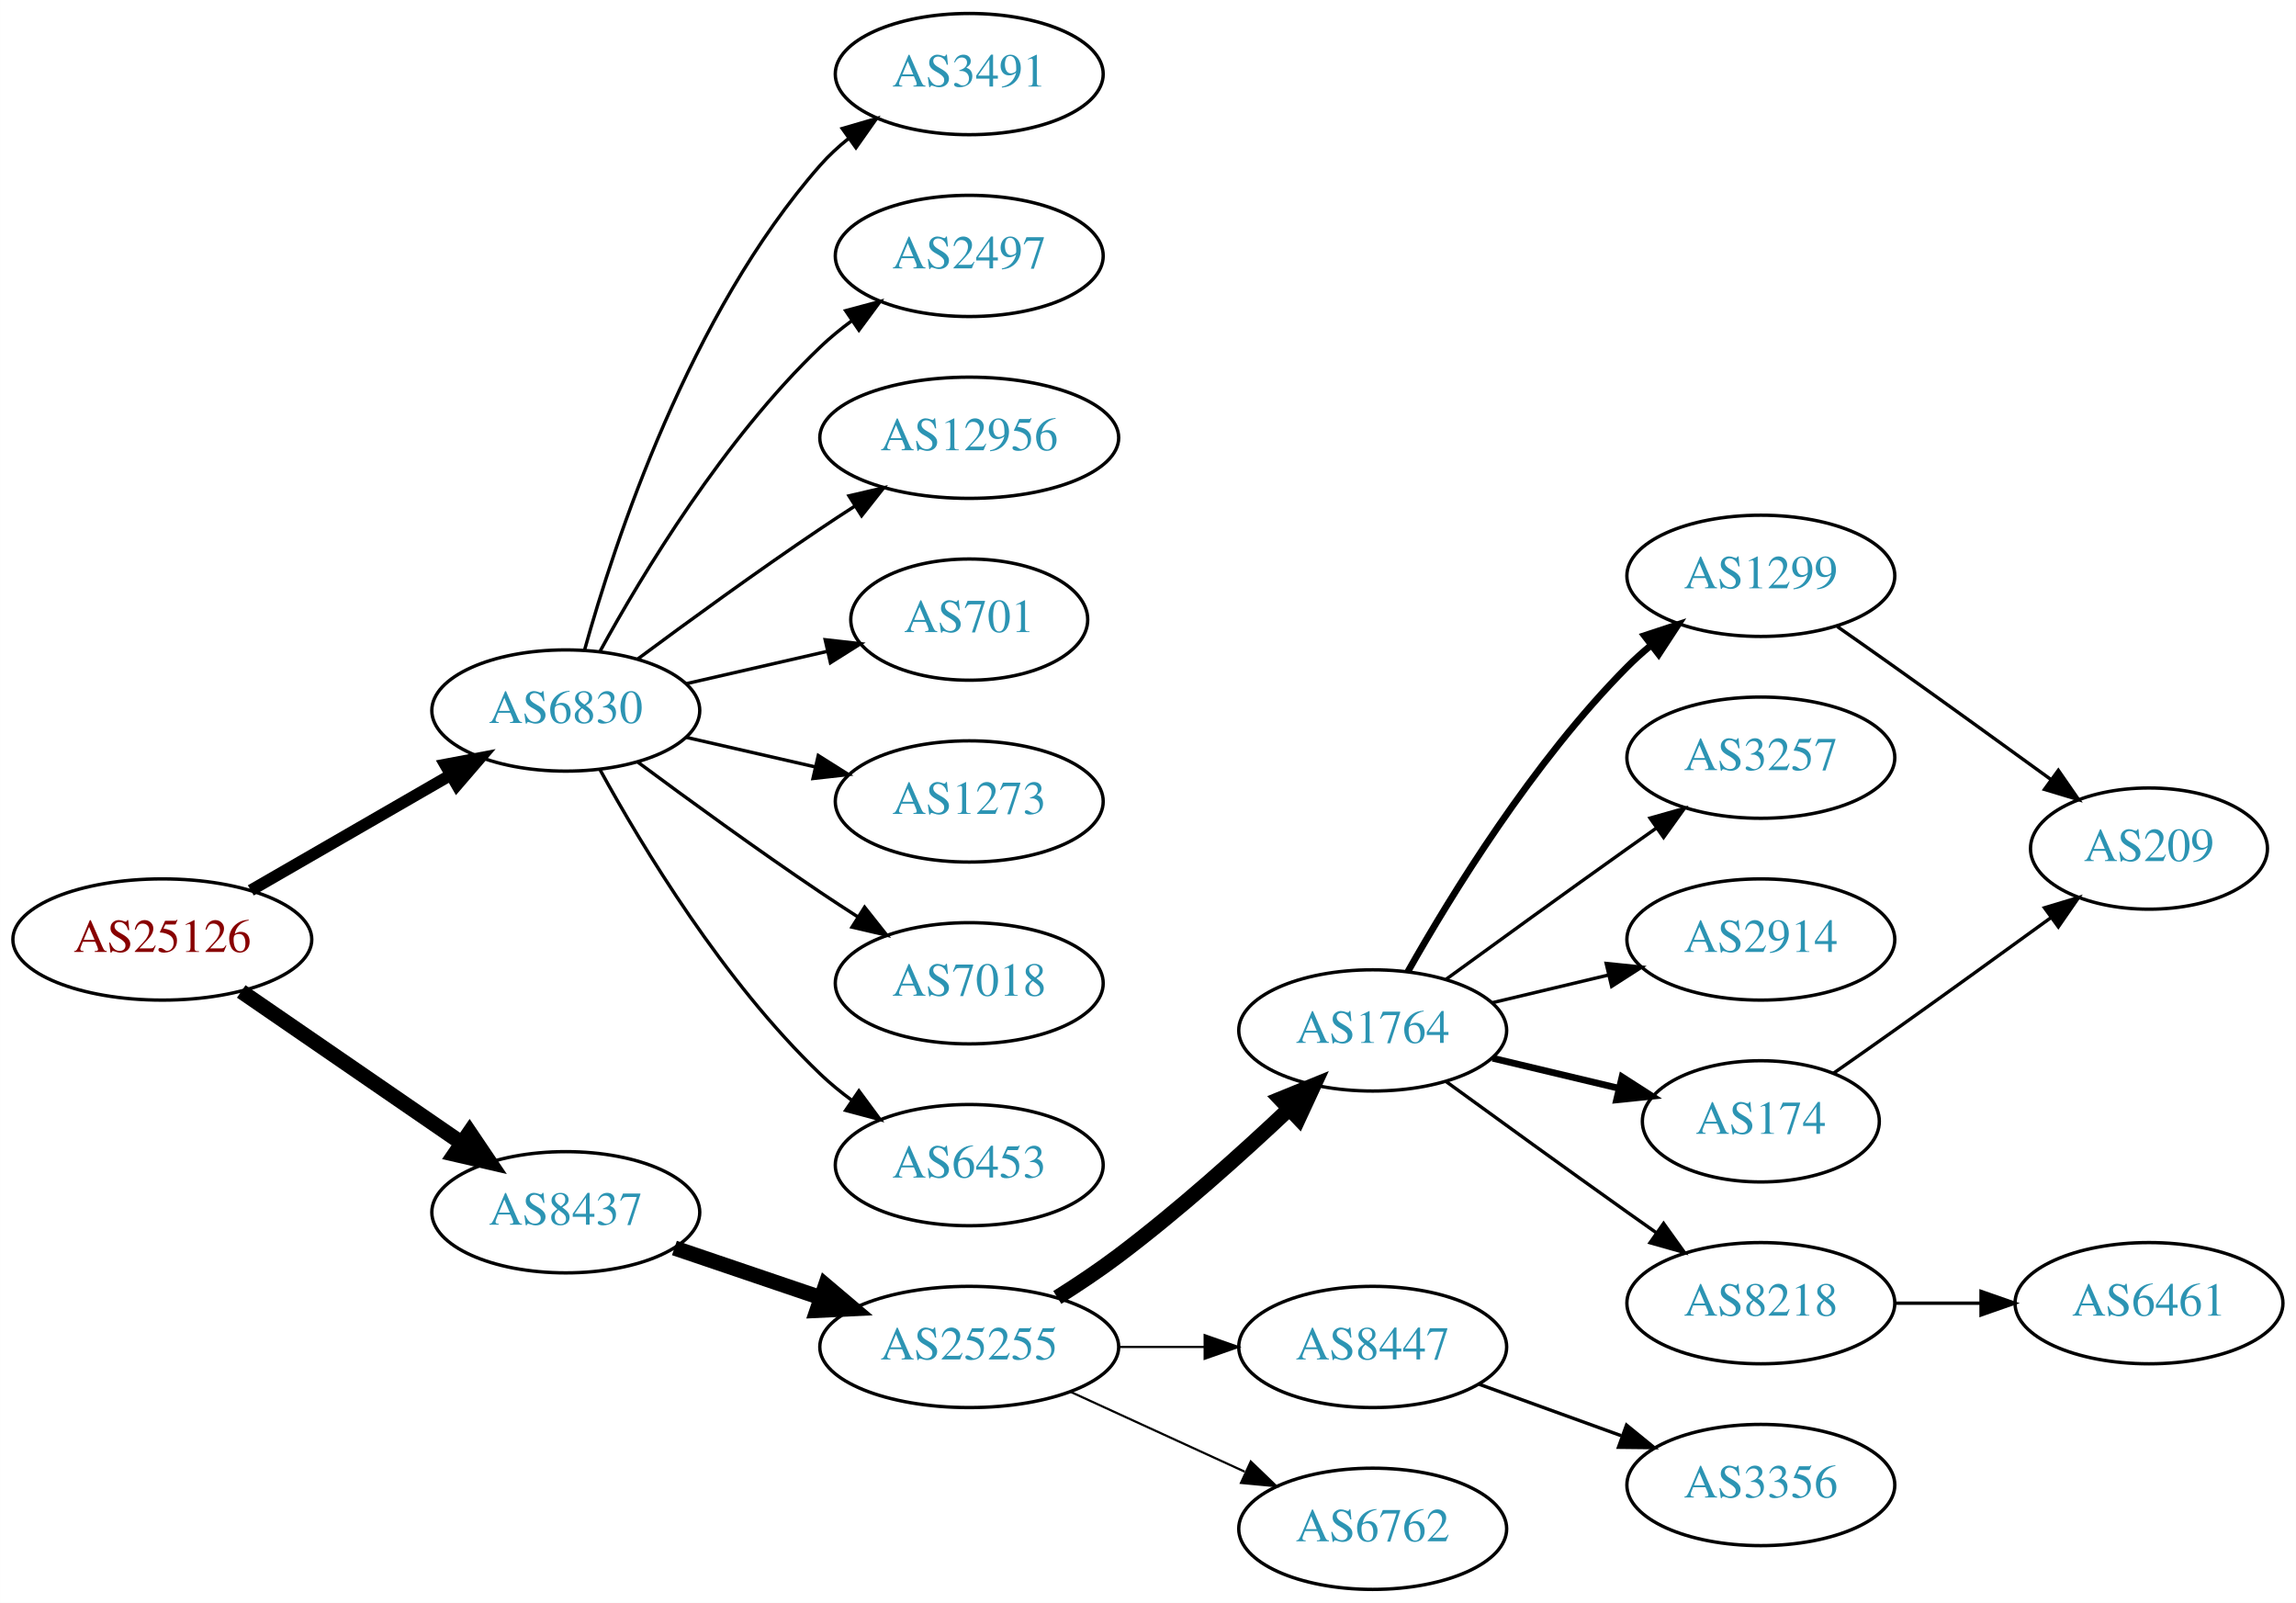
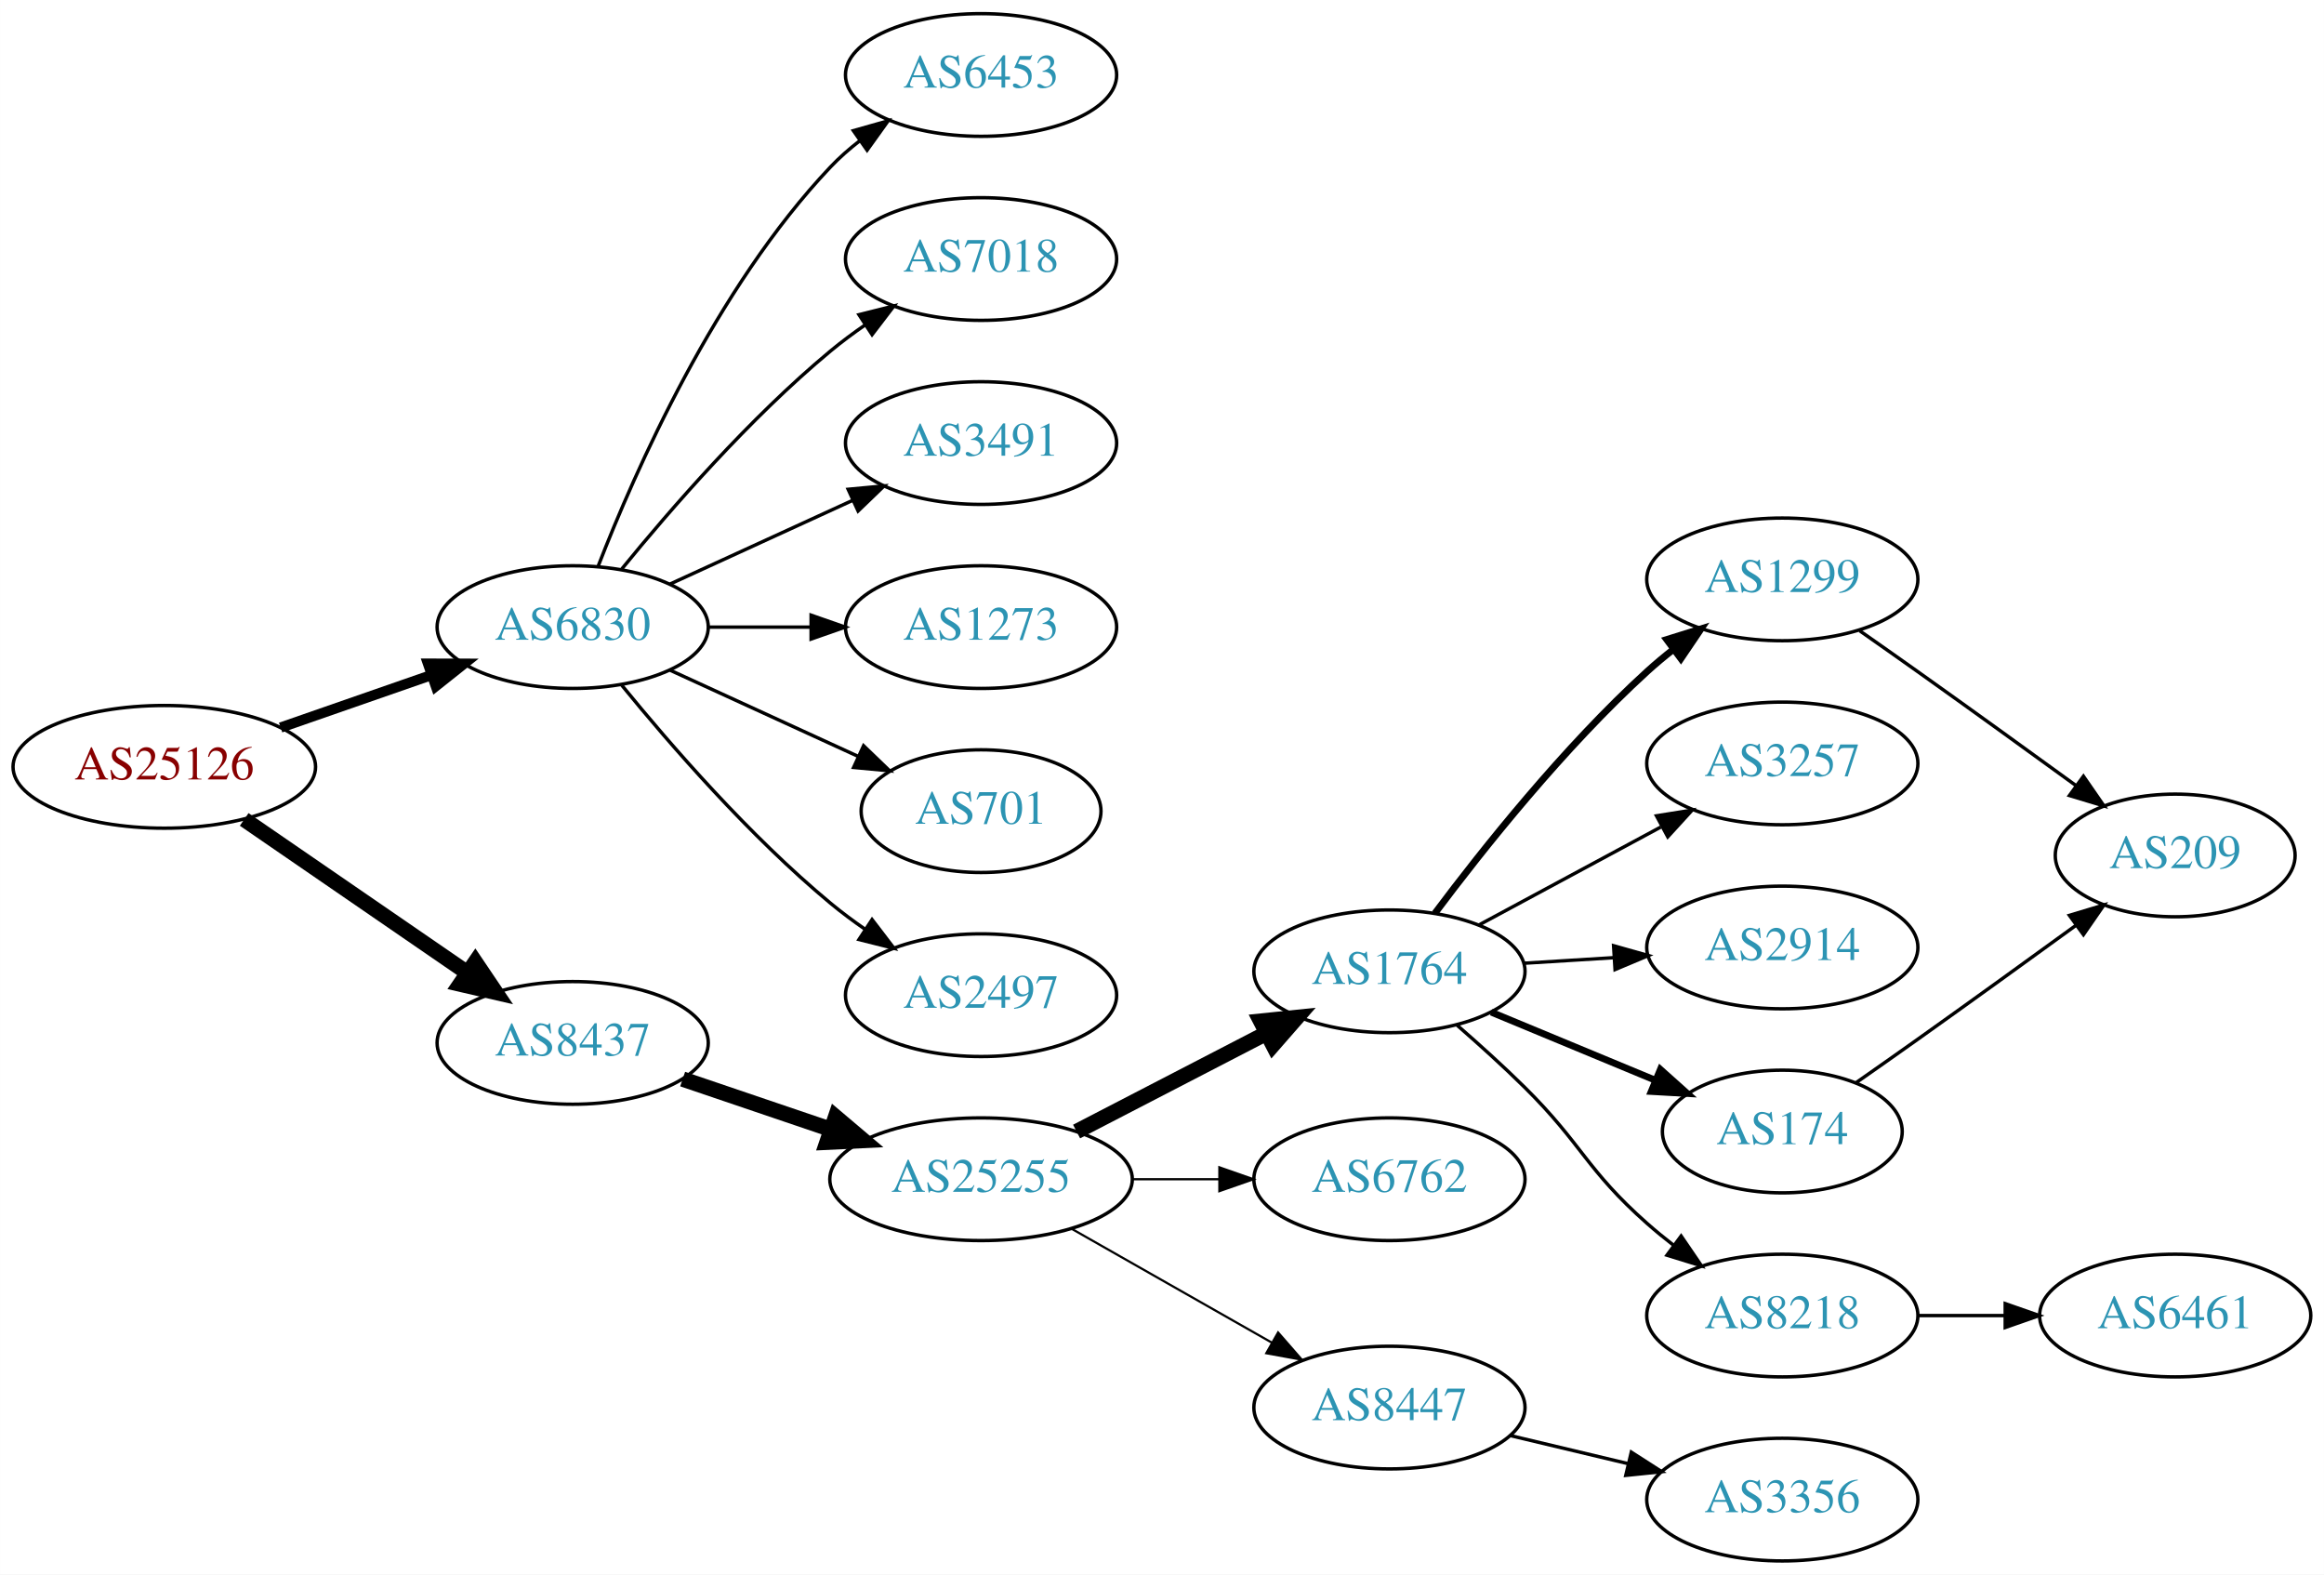
- <svg xmlns="http://www.w3.org/2000/svg" xmlns:xlink="http://www.w3.org/1999/xlink" width="682pt" height="476pt" viewBox="0.00 0.00 681.96 476.00">
-   <g id="graph0" class="graph" transform="scale(1 1) rotate(0) translate(4 472)">
-     <polygon fill="white" stroke="none" points="-4,4 -4,-472 677.956,-472 677.956,4 -4,4" />
+ <svg xmlns="http://www.w3.org/2000/svg" xmlns:xlink="http://www.w3.org/1999/xlink" width="682pt" height="462pt" viewBox="0.00 0.00 681.96 462.00">
+   <g id="graph0" class="graph" transform="scale(1 1) rotate(0) translate(4 458)">
+     <polygon fill="white" stroke="none" points="-4,4 -4,-458 677.956,-458 677.956,4 -4,4" />
    <g id="node1" class="node">
      <g id="a_node1">
        <a xlink:href="/asn/25126" xlink:title="AS25126 ~ TIWAG-Tiroler Wasserkraft AG [AT]">
-           <ellipse fill="#ffffff" stroke="black" cx="44.196" cy="-193" rx="44.393" ry="18" />
-           <text text-anchor="middle" x="44.196" y="-189.3" font-family="Times,serif" font-size="14.00" fill="#880000">AS25126</text>
+           <ellipse fill="#ffffff" stroke="black" cx="44.196" cy="-233" rx="44.393" ry="18" />
+           <text text-anchor="middle" x="44.196" y="-229.3" font-family="Times,serif" font-size="14.00" fill="#880000">AS25126</text>
        </a>
      </g>
    </g>
    <g id="node2" class="node">
      <g id="a_node2">
        <a xlink:href="/asn/6830" xlink:title="AS6830 ~ LGI-UPC [AT]">
-           <ellipse fill="#ffffff" stroke="black" cx="164.039" cy="-261" rx="39.794" ry="18" />
-           <text text-anchor="middle" x="164.039" y="-257.3" font-family="Times,serif" font-size="14.00" fill="#2c94b3">AS6830</text>
+           <ellipse fill="#ffffff" stroke="black" cx="164.039" cy="-274" rx="39.794" ry="18" />
+           <text text-anchor="middle" x="164.039" y="-270.3" font-family="Times,serif" font-size="14.00" fill="#2c94b3">AS6830</text>
        </a>
      </g>
    </g>
    <g id="edge1" class="edge">
-       <path fill="none" stroke="black" stroke-width="3.5" d="M70.476,-207.588C87.796,-217.582 110.947,-230.941 129.763,-241.799" />
-       <polygon fill="black" stroke="black" stroke-width="3.5" points="128.196,-244.935 138.607,-246.902 131.695,-238.872 128.196,-244.935" />
+       <path fill="none" stroke="black" stroke-width="3" d="M78.335,-244.53C92.053,-249.302 108.092,-254.883 122.502,-259.896" />
+       <polygon fill="black" stroke="black" stroke-width="3" points="121.573,-263.279 132.168,-263.26 123.874,-256.668 121.573,-263.279" />
    </g>
    <g id="node3" class="node">
      <g id="a_node3">
        <a xlink:href="/asn/8437" xlink:title="AS8437 ~ Hutchison Drei Austria GmbH [AT]">
-           <ellipse fill="#ffffff" stroke="black" cx="164.039" cy="-112" rx="39.794" ry="18" />
-           <text text-anchor="middle" x="164.039" y="-108.3" font-family="Times,serif" font-size="14.00" fill="#2c94b3">AS8437</text>
+           <ellipse fill="#ffffff" stroke="black" cx="164.039" cy="-152" rx="39.794" ry="18" />
+           <text text-anchor="middle" x="164.039" y="-148.3" font-family="Times,serif" font-size="14.00" fill="#2c94b3">AS8437</text>
        </a>
      </g>
    </g>
    <g id="edge2" class="edge">
-       <path fill="none" stroke="black" stroke-width="4.5" d="M67.639,-177.574C86.22,-164.802 112.781,-146.545 133.161,-132.537" />
-       <polygon fill="black" stroke="black" stroke-width="4.5" points="135.464,-135.731 141.475,-126.822 131.003,-129.242 135.464,-135.731" />
+       <path fill="none" stroke="black" stroke-width="4.5" d="M67.639,-217.574C86.22,-204.802 112.781,-186.545 133.161,-172.537" />
+       <polygon fill="black" stroke="black" stroke-width="4.5" points="135.464,-175.731 141.475,-166.822 131.003,-169.242 135.464,-175.731" />
    </g>
    <g id="node4" class="node">
      <g id="a_node4">
-         <a xlink:href="/asn/3491" xlink:title="AS3491 ~ PCCW Global, Inc. [US]">
-           <ellipse fill="#ffffff" stroke="black" cx="283.881" cy="-450" rx="39.794" ry="18" />
-           <text text-anchor="middle" x="283.881" y="-446.3" font-family="Times,serif" font-size="14.00" fill="#2c94b3">AS3491</text>
+         <a xlink:href="/asn/6453" xlink:title="AS6453 ~ TATA COMMUNICATIONS (AMERICA) INC [US]">
+           <ellipse fill="#ffffff" stroke="black" cx="283.881" cy="-436" rx="39.794" ry="18" />
+           <text text-anchor="middle" x="283.881" y="-432.3" font-family="Times,serif" font-size="14.00" fill="#2c94b3">AS6453</text>
        </a>
      </g>
    </g>
    <g id="edge3" class="edge">
-       <path fill="none" stroke="black" d="M169.612,-278.946C178.517,-310.995 200.801,-378.842 239.685,-423 242.169,-425.821 245.019,-428.449 248.044,-430.871" />
-       <polygon fill="black" stroke="black" points="246.162,-433.828 256.334,-436.791 250.23,-428.131 246.162,-433.828" />
+       <path fill="none" stroke="black" d="M171.562,-291.994C182.312,-319.728 205.969,-373.429 239.685,-409 242.271,-411.728 245.188,-414.294 248.257,-416.677" />
+       <polygon fill="black" stroke="black" points="246.411,-419.658 256.605,-422.543 250.435,-413.93 246.411,-419.658" />
    </g>
    <g id="node5" class="node">
      <g id="a_node5">
-         <a xlink:href="/asn/2497" xlink:title="AS2497 ~ Internet Initiative Japan Inc. [JP]">
-           <ellipse fill="#ffffff" stroke="black" cx="283.881" cy="-396" rx="39.794" ry="18" />
-           <text text-anchor="middle" x="283.881" y="-392.3" font-family="Times,serif" font-size="14.00" fill="#2c94b3">AS2497</text>
+         <a xlink:href="/asn/7018" xlink:title="AS7018 ~ AT&amp;T Services, Inc. [US]">
+           <ellipse fill="#ffffff" stroke="black" cx="283.881" cy="-382" rx="39.794" ry="18" />
+           <text text-anchor="middle" x="283.881" y="-378.3" font-family="Times,serif" font-size="14.00" fill="#2c94b3">AS7018</text>
        </a>
      </g>
    </g>
    <g id="edge4" class="edge">
-       <path fill="none" stroke="black" d="M174.28,-278.713C186.825,-301.561 211.002,-341.611 239.685,-369 242.553,-371.739 245.742,-374.347 249.051,-376.785" />
-       <polygon fill="black" stroke="black" points="247.175,-379.742 257.411,-382.477 251.114,-373.956 247.175,-379.742" />
+       <path fill="none" stroke="black" d="M178.458,-291.065C192.572,-308.375 215.987,-335.345 239.685,-355 242.901,-357.668 246.402,-360.27 249.972,-362.741" />
+       <polygon fill="black" stroke="black" points="248.05,-365.666 258.329,-368.236 251.896,-359.817 248.05,-365.666" />
    </g>
    <g id="node6" class="node">
      <g id="a_node6">
-         <a xlink:href="/asn/12956" xlink:title="AS12956 ~ TELXIUS [ES]">
-           <ellipse fill="#ffffff" stroke="black" cx="283.881" cy="-342" rx="44.393" ry="18" />
-           <text text-anchor="middle" x="283.881" y="-338.3" font-family="Times,serif" font-size="14.00" fill="#2c94b3">AS12956</text>
+         <a xlink:href="/asn/3491" xlink:title="AS3491 ~ PCCW Global, Inc. [US]">
+           <ellipse fill="#ffffff" stroke="black" cx="283.881" cy="-328" rx="39.794" ry="18" />
+           <text text-anchor="middle" x="283.881" y="-324.3" font-family="Times,serif" font-size="14.00" fill="#2c94b3">AS3491</text>
        </a>
      </g>
    </g>
    <g id="edge5" class="edge">
-       <path fill="none" stroke="black" d="M185.369,-276.277C200.231,-287.304 220.976,-302.407 239.685,-315 242.975,-317.215 246.438,-319.482 249.912,-321.715" />
-       <polygon fill="black" stroke="black" points="248.16,-324.748 258.479,-327.148 251.909,-318.837 248.16,-324.748" />
+       <path fill="none" stroke="black" d="M192.667,-286.661C208.624,-293.973 228.895,-303.261 246.178,-311.181" />
+       <polygon fill="black" stroke="black" points="244.876,-314.435 255.425,-315.419 247.793,-308.071 244.876,-314.435" />
    </g>
    <g id="node7" class="node">
      <g id="a_node7">
-         <a xlink:href="/asn/701" xlink:title="AS701 ~ UUNET [US]">
-           <ellipse fill="#ffffff" stroke="black" cx="283.881" cy="-288" rx="35.194" ry="18" />
-           <text text-anchor="middle" x="283.881" y="-284.3" font-family="Times,serif" font-size="14.00" fill="#2c94b3">AS701</text>
+         <a xlink:href="/asn/1273" xlink:title="AS1273 ~ Vodafone Group PLC [EU]">
+           <ellipse fill="#ffffff" stroke="black" cx="283.881" cy="-274" rx="39.794" ry="18" />
+           <text text-anchor="middle" x="283.881" y="-270.3" font-family="Times,serif" font-size="14.00" fill="#2c94b3">AS1273</text>
        </a>
      </g>
    </g>
    <g id="edge6" class="edge">
-       <path fill="none" stroke="black" d="M199.758,-268.955C212.85,-271.955 227.873,-275.396 241.513,-278.522" />
-       <polygon fill="black" stroke="black" points="241.091,-282.016 251.621,-280.838 242.655,-275.193 241.091,-282.016" />
+       <path fill="none" stroke="black" d="M203.951,-274C213.505,-274 223.854,-274 233.817,-274" />
+       <polygon fill="black" stroke="black" points="234.009,-277.5 244.009,-274 234.009,-270.5 234.009,-277.5" />
    </g>
    <g id="node8" class="node">
      <g id="a_node8">
-         <a xlink:href="/asn/1273" xlink:title="AS1273 ~ Vodafone Group PLC [EU]">
-           <ellipse fill="#ffffff" stroke="black" cx="283.881" cy="-234" rx="39.794" ry="18" />
-           <text text-anchor="middle" x="283.881" y="-230.3" font-family="Times,serif" font-size="14.00" fill="#2c94b3">AS1273</text>
+         <a xlink:href="/asn/701" xlink:title="AS701 ~ UUNET [US]">
+           <ellipse fill="#ffffff" stroke="black" cx="283.881" cy="-220" rx="35.194" ry="18" />
+           <text text-anchor="middle" x="283.881" y="-216.3" font-family="Times,serif" font-size="14.00" fill="#2c94b3">AS701</text>
        </a>
      </g>
    </g>
    <g id="edge7" class="edge">
-       <path fill="none" stroke="black" d="M199.758,-253.045C211.758,-250.296 225.379,-247.175 238.071,-244.267" />
-       <polygon fill="black" stroke="black" points="239.037,-247.636 248.003,-241.991 237.474,-240.813 239.037,-247.636" />
+       <path fill="none" stroke="black" d="M192.667,-261.339C209.084,-253.817 230.065,-244.202 247.662,-236.139" />
+       <polygon fill="black" stroke="black" points="249.407,-239.189 257.04,-231.842 246.49,-232.826 249.407,-239.189" />
    </g>
    <g id="node9" class="node">
      <g id="a_node9">
-         <a xlink:href="/asn/7018" xlink:title="AS7018 ~ AT&amp;T Services, Inc. [US]">
-           <ellipse fill="#ffffff" stroke="black" cx="283.881" cy="-180" rx="39.794" ry="18" />
-           <text text-anchor="middle" x="283.881" y="-176.3" font-family="Times,serif" font-size="14.00" fill="#2c94b3">AS7018</text>
+         <a xlink:href="/asn/2497" xlink:title="AS2497 ~ Internet Initiative Japan Inc. [JP]">
+           <ellipse fill="#ffffff" stroke="black" cx="283.881" cy="-166" rx="39.794" ry="18" />
+           <text text-anchor="middle" x="283.881" y="-162.3" font-family="Times,serif" font-size="14.00" fill="#2c94b3">AS2497</text>
        </a>
      </g>
    </g>
    <g id="edge8" class="edge">
-       <path fill="none" stroke="black" d="M185.369,-245.723C200.231,-234.696 220.976,-219.593 239.685,-207 243.234,-204.611 246.984,-202.161 250.733,-199.758" />
-       <polygon fill="black" stroke="black" points="252.801,-202.591 259.381,-194.288 249.059,-196.675 252.801,-202.591" />
+       <path fill="none" stroke="black" d="M178.458,-256.935C192.572,-239.625 215.987,-212.655 239.685,-193 242.901,-190.332 246.402,-187.73 249.972,-185.259" />
+       <polygon fill="black" stroke="black" points="251.896,-188.183 258.329,-179.764 248.05,-182.334 251.896,-188.183" />
    </g>
    <g id="node10" class="node">
      <g id="a_node10">
-         <a xlink:href="/asn/6453" xlink:title="AS6453 ~ TATA COMMUNICATIONS (AMERICA) INC [US]">
-           <ellipse fill="#ffffff" stroke="black" cx="283.881" cy="-126" rx="39.794" ry="18" />
-           <text text-anchor="middle" x="283.881" y="-122.3" font-family="Times,serif" font-size="14.00" fill="#2c94b3">AS6453</text>
+         <a xlink:href="/asn/25255" xlink:title="AS25255 ~ ==&gt; TELE2 AUSTRIA &lt;== [AT]">
+           <ellipse fill="#ffffff" stroke="black" cx="283.881" cy="-112" rx="44.393" ry="18" />
+           <text text-anchor="middle" x="283.881" y="-108.3" font-family="Times,serif" font-size="14.00" fill="#2c94b3">AS25255</text>
        </a>
      </g>
    </g>
    <g id="edge9" class="edge">
-       <path fill="none" stroke="black" d="M174.28,-243.287C186.825,-220.439 211.002,-180.389 239.685,-153 242.553,-150.261 245.742,-147.653 249.051,-145.215" />
-       <polygon fill="black" stroke="black" points="251.114,-148.044 257.411,-139.523 247.175,-142.258 251.114,-148.044" />
+       <path fill="none" stroke="black" stroke-width="4.5" d="M196.309,-141.386C209.605,-136.872 225.331,-131.535 239.707,-126.655" />
+       <polygon fill="black" stroke="black" stroke-width="4.5" points="241.194,-130.308 249.398,-123.365 238.663,-122.851 241.194,-130.308" />
    </g>
    <g id="node11" class="node">
      <g id="a_node11">
-         <a xlink:href="/asn/25255" xlink:title="AS25255 ~ ==&gt; TELE2 AUSTRIA &lt;== [AT]">
-           <ellipse fill="#ffffff" stroke="black" cx="283.881" cy="-72" rx="44.393" ry="18" />
-           <text text-anchor="middle" x="283.881" y="-68.3" font-family="Times,serif" font-size="14.00" fill="#2c94b3">AS25255</text>
+         <a xlink:href="/asn/1764" xlink:title="AS1764 ~ NEXTLAYER-AS [AT]">
+           <ellipse fill="#ffffff" stroke="black" cx="403.724" cy="-173" rx="39.794" ry="18" />
+           <text text-anchor="middle" x="403.724" y="-169.3" font-family="Times,serif" font-size="14.00" fill="#2c94b3">AS1764</text>
        </a>
      </g>
    </g>
    <g id="edge10" class="edge">
-       <path fill="none" stroke="black" stroke-width="4.5" d="M196.309,-101.386C209.605,-96.873 225.331,-91.535 239.707,-86.655" />
-       <polygon fill="black" stroke="black" stroke-width="4.5" points="241.194,-90.308 249.398,-83.365 238.663,-82.851 241.194,-90.308" />
+       <path fill="none" stroke="black" stroke-width="4.5" d="M311.917,-125.995C328.466,-134.561 349.818,-145.614 367.659,-154.849" />
+       <polygon fill="black" stroke="black" stroke-width="4.5" points="365.934,-158.39 376.624,-159.49 369.554,-151.396 365.934,-158.39" />
    </g>
    <g id="node12" class="node">
      <g id="a_node12">
-         <a xlink:href="/asn/1764" xlink:title="AS1764 ~ NEXTLAYER-AS [AT]">
-           <ellipse fill="#ffffff" stroke="black" cx="403.724" cy="-166" rx="39.794" ry="18" />
-           <text text-anchor="middle" x="403.724" y="-162.3" font-family="Times,serif" font-size="14.00" fill="#2c94b3">AS1764</text>
+         <a xlink:href="/asn/6762" xlink:title="AS6762 ~ TELECOM ITALIA SPARKLE S.p.A. [IT]">
+           <ellipse fill="#ffffff" stroke="black" cx="403.724" cy="-112" rx="39.794" ry="18" />
+           <text text-anchor="middle" x="403.724" y="-108.3" font-family="Times,serif" font-size="14.00" fill="#2c94b3">AS6762</text>
        </a>
      </g>
    </g>
    <g id="edge11" class="edge">
-       <path fill="none" stroke="black" stroke-width="4.5" d="M310.042,-86.706C316.085,-90.514 322.424,-94.746 328.077,-99 345.923,-112.428 364.623,-129.217 378.842,-142.63" />
-       <polygon fill="black" stroke="black" stroke-width="4.5" points="376.293,-145.639 386.247,-149.691 381.727,-139.94 376.293,-145.639" />
+       <path fill="none" stroke="black" stroke-width="0.643" d="M328.092,-112C336.405,-112 345.168,-112 353.65,-112" />
+       <polygon fill="black" stroke="black" stroke-width="0.643" points="353.809,-115.5 363.809,-112 353.809,-108.5 353.809,-115.5" />
    </g>
    <g id="node13" class="node">
      <g id="a_node13">
        <a xlink:href="/asn/8447" xlink:title="AS8447 ~ A1 Telekom Austria AG [AT]">
-           <ellipse fill="#ffffff" stroke="black" cx="403.724" cy="-72" rx="39.794" ry="18" />
-           <text text-anchor="middle" x="403.724" y="-68.3" font-family="Times,serif" font-size="14.00" fill="#2c94b3">AS8447</text>
+           <ellipse fill="#ffffff" stroke="black" cx="403.724" cy="-45" rx="39.794" ry="18" />
+           <text text-anchor="middle" x="403.724" y="-41.3" font-family="Times,serif" font-size="14.00" fill="#2c94b3">AS8447</text>
        </a>
      </g>
    </g>
    <g id="edge12" class="edge">
-       <path fill="none" stroke="black" stroke-width="0.643" d="M328.092,-72C336.405,-72 345.168,-72 353.65,-72" />
-       <polygon fill="black" stroke="black" stroke-width="0.643" points="353.809,-75.5 363.809,-72 353.809,-68.5 353.809,-75.5" />
+       <path fill="none" stroke="black" stroke-width="0.643" d="M310.451,-97.462C327.671,-87.672 350.556,-74.66 369.227,-64.045" />
+       <polygon fill="black" stroke="black" stroke-width="0.643" points="371.048,-67.036 378.011,-59.05 367.588,-60.95 371.048,-67.036" />
    </g>
    <g id="node14" class="node">
      <g id="a_node14">
-         <a xlink:href="/asn/6762" xlink:title="AS6762 ~ TELECOM ITALIA SPARKLE S.p.A. [IT]">
-           <ellipse fill="#ffffff" stroke="black" cx="403.724" cy="-18" rx="39.794" ry="18" />
-           <text text-anchor="middle" x="403.724" y="-14.3" font-family="Times,serif" font-size="14.00" fill="#2c94b3">AS6762</text>
+         <a xlink:href="/asn/1299" xlink:title="AS1299 ~ Telia Carrier [EU]">
+           <ellipse fill="#ffffff" stroke="black" cx="519.017" cy="-288" rx="39.794" ry="18" />
+           <text text-anchor="middle" x="519.017" y="-284.3" font-family="Times,serif" font-size="14.00" fill="#2c94b3">AS1299</text>
        </a>
      </g>
    </g>
    <g id="edge13" class="edge">
-       <path fill="none" stroke="black" stroke-width="0.643" d="M314.011,-58.652C329.622,-51.498 349.02,-42.609 365.692,-34.969" />
-       <polygon fill="black" stroke="black" stroke-width="0.643" points="367.511,-37.986 375.144,-30.638 364.595,-31.622 367.511,-37.986" />
+       <path fill="none" stroke="black" stroke-width="2" d="M417.049,-190.017C430.983,-208.622 454.927,-238.746 479.37,-261 481.791,-263.204 484.399,-265.379 487.076,-267.479" />
+       <polygon fill="black" stroke="black" stroke-width="2" points="485.084,-270.359 495.199,-273.513 489.259,-264.74 485.084,-270.359" />
    </g>
    <g id="node15" class="node">
      <g id="a_node15">
-         <a xlink:href="/asn/1299" xlink:title="AS1299 ~ Telia Carrier [EU]">
-           <ellipse fill="#ffffff" stroke="black" cx="519.017" cy="-301" rx="39.794" ry="18" />
-           <text text-anchor="middle" x="519.017" y="-297.3" font-family="Times,serif" font-size="14.00" fill="#2c94b3">AS1299</text>
+         <a xlink:href="/asn/3257" xlink:title="AS3257 ~ GTT [DE]">
+           <ellipse fill="#ffffff" stroke="black" cx="519.017" cy="-234" rx="39.794" ry="18" />
+           <text text-anchor="middle" x="519.017" y="-230.3" font-family="Times,serif" font-size="14.00" fill="#2c94b3">AS3257</text>
        </a>
      </g>
    </g>
    <g id="edge14" class="edge">
-       <path fill="none" stroke="black" stroke-width="2" d="M414.184,-183.49C426.965,-206.096 451.398,-245.886 479.37,-274 481.481,-276.121 483.777,-278.188 486.163,-280.171" />
-       <polygon fill="black" stroke="black" stroke-width="2" points="484.415,-283.242 494.478,-286.556 488.678,-277.69 484.415,-283.242" />
+       <path fill="none" stroke="black" d="M429.867,-186.538C445.598,-195.008 466.082,-206.037 483.344,-215.331" />
+       <polygon fill="black" stroke="black" points="482.088,-218.63 492.552,-220.289 485.406,-212.467 482.088,-218.63" />
    </g>
    <g id="node16" class="node">
      <g id="a_node16">
-         <a xlink:href="/asn/3257" xlink:title="AS3257 ~ GTT [DE]">
-           <ellipse fill="#ffffff" stroke="black" cx="519.017" cy="-247" rx="39.794" ry="18" />
-           <text text-anchor="middle" x="519.017" y="-243.3" font-family="Times,serif" font-size="14.00" fill="#2c94b3">AS3257</text>
+         <a xlink:href="/asn/2914" xlink:title="AS2914 ~ NTT America, Inc. [US]">
+           <ellipse fill="#ffffff" stroke="black" cx="519.017" cy="-180" rx="39.794" ry="18" />
+           <text text-anchor="middle" x="519.017" y="-176.3" font-family="Times,serif" font-size="14.00" fill="#2c94b3">AS2914</text>
        </a>
      </g>
    </g>
    <g id="edge15" class="edge">
-       <path fill="none" stroke="black" d="M425.572,-181.222C440.506,-192.091 461.12,-207.025 479.37,-220 482.191,-222.005 485.134,-224.085 488.082,-226.159" />
-       <polygon fill="black" stroke="black" points="486.109,-229.05 496.306,-231.926 490.128,-223.319 486.109,-229.05" />
+       <path fill="none" stroke="black" d="M443.08,-175.37C451.569,-175.894 460.673,-176.457 469.507,-177.003" />
+       <polygon fill="black" stroke="black" points="469.504,-180.509 479.7,-177.633 469.935,-173.522 469.504,-180.509" />
    </g>
    <g id="node17" class="node">
      <g id="a_node17">
-         <a xlink:href="/asn/2914" xlink:title="AS2914 ~ NTT America, Inc. [US]">
-           <ellipse fill="#ffffff" stroke="black" cx="519.017" cy="-193" rx="39.794" ry="18" />
-           <text text-anchor="middle" x="519.017" y="-189.3" font-family="Times,serif" font-size="14.00" fill="#2c94b3">AS2914</text>
+         <a xlink:href="/asn/174" xlink:title="AS174 ~ Cogent Communications [US]">
+           <ellipse fill="#ffffff" stroke="black" cx="519.017" cy="-126" rx="35.194" ry="18" />
+           <text text-anchor="middle" x="519.017" y="-122.3" font-family="Times,serif" font-size="14.00" fill="#2c94b3">AS174</text>
        </a>
      </g>
    </g>
    <g id="edge16" class="edge">
-       <path fill="none" stroke="black" d="M439.331,-174.248C450.202,-176.838 462.357,-179.735 473.799,-182.462" />
-       <polygon fill="black" stroke="black" points="473.082,-185.889 483.621,-184.803 474.705,-179.08 473.082,-185.889" />
+       <path fill="none" stroke="black" stroke-width="2" d="M433.605,-161.018C448.264,-154.937 466.218,-147.489 481.793,-141.027" />
+       <polygon fill="black" stroke="black" stroke-width="2" points="483.238,-144.218 491.133,-137.153 480.555,-137.752 483.238,-144.218" />
    </g>
    <g id="node18" class="node">
      <g id="a_node18">
-         <a xlink:href="/asn/174" xlink:title="AS174 ~ Cogent Communications [US]">
-           <ellipse fill="#ffffff" stroke="black" cx="519.017" cy="-139" rx="35.194" ry="18" />
-           <text text-anchor="middle" x="519.017" y="-135.3" font-family="Times,serif" font-size="14.00" fill="#2c94b3">AS174</text>
+         <a xlink:href="/asn/8218" xlink:title="AS8218 ~ legacy Neotelecoms [FR]">
+           <ellipse fill="#ffffff" stroke="black" cx="519.017" cy="-72" rx="39.794" ry="18" />
+           <text text-anchor="middle" x="519.017" y="-68.3" font-family="Times,serif" font-size="14.00" fill="#2c94b3">AS8218</text>
        </a>
      </g>
    </g>
    <g id="edge17" class="edge">
-       <path fill="none" stroke="black" stroke-width="2" d="M439.331,-157.752C451.125,-154.942 464.43,-151.771 476.698,-148.847" />
-       <polygon fill="black" stroke="black" stroke-width="2" points="477.787,-152.186 486.703,-146.463 476.164,-145.376 477.787,-152.186" />
-     </g>
-     <g id="node19" class="node">
-       <g id="a_node19">
-         <a xlink:href="/asn/8218" xlink:title="AS8218 ~ legacy Neotelecoms [FR]">
-           <ellipse fill="#ffffff" stroke="black" cx="519.017" cy="-85" rx="39.794" ry="18" />
-           <text text-anchor="middle" x="519.017" y="-81.3" font-family="Times,serif" font-size="14.00" fill="#2c94b3">AS8218</text>
-         </a>
-       </g>
-     </g>
-     <g id="edge18" class="edge">
-       <path fill="none" stroke="black" d="M425.572,-150.778C440.506,-139.909 461.12,-124.975 479.37,-112 482.191,-109.995 485.134,-107.915 488.082,-105.841" />
-       <polygon fill="black" stroke="black" points="490.128,-108.681 496.306,-100.074 486.109,-102.95 490.128,-108.681" />
+       <path fill="none" stroke="black" d="M423.599,-157.17C430.02,-151.583 437.143,-145.158 443.37,-139 460.378,-122.183 461.45,-114.841 479.37,-99 481.823,-96.832 484.453,-94.682 487.145,-92.597" />
+       <polygon fill="black" stroke="black" points="489.321,-95.342 495.29,-86.589 485.165,-89.709 489.321,-95.342" />
    </g>
    <g id="node20" class="node">
      <g id="a_node20">
        <a xlink:href="/asn/3356" xlink:title="AS3356 ~ Level 3 Parent, LLC [US]">
-           <ellipse fill="#ffffff" stroke="black" cx="519.017" cy="-31" rx="39.794" ry="18" />
-           <text text-anchor="middle" x="519.017" y="-27.3" font-family="Times,serif" font-size="14.00" fill="#2c94b3">AS3356</text>
-         </a>
-       </g>
+           <ellipse fill="#ffffff" stroke="black" cx="519.017" cy="-18" rx="39.794" ry="18" />
+           <text text-anchor="middle" x="519.017" y="-14.3" font-family="Times,serif" font-size="14.00" fill="#2c94b3">AS3356</text>
+         </a>
+       </g>
+     </g>
+     <g id="edge20" class="edge">
+       <path fill="none" stroke="black" d="M439.331,-36.752C450.202,-34.162 462.357,-31.265 473.799,-28.538" />
+       <polygon fill="black" stroke="black" points="474.705,-31.92 483.621,-26.197 473.082,-25.111 474.705,-31.92" />
+     </g>
+     <g id="node19" class="node">
+       <g id="a_node19">
+         <a xlink:href="/asn/209" xlink:title="AS209 ~ CenturyLink Communications, LLC [US]">
+           <ellipse fill="#ffffff" stroke="black" cx="634.31" cy="-207" rx="35.194" ry="18" />
+           <text text-anchor="middle" x="634.31" y="-203.3" font-family="Times,serif" font-size="14.00" fill="#2c94b3">AS209</text>
+         </a>
+       </g>
+     </g>
+     <g id="edge18" class="edge">
+       <path fill="none" stroke="black" d="M541.727,-272.926C547.262,-269.057 553.193,-264.889 558.663,-261 574.101,-250.025 591.229,-237.648 605.181,-227.515" />
+       <polygon fill="black" stroke="black" points="607.384,-230.241 613.414,-221.529 603.267,-224.579 607.384,-230.241" />
    </g>
    <g id="edge19" class="edge">
-       <path fill="none" stroke="black" d="M435.382,-60.905C448.355,-56.21 463.648,-50.676 477.529,-45.652" />
-       <polygon fill="black" stroke="black" points="479.121,-48.798 487.334,-42.104 476.739,-42.216 479.121,-48.798" />
-     </g>
-     <g id="node22" class="node">
-       <g id="a_node22">
-         <a xlink:href="/asn/209" xlink:title="AS209 ~ CenturyLink Communications, LLC [US]">
-           <ellipse fill="#ffffff" stroke="black" cx="634.31" cy="-220" rx="35.194" ry="18" />
-           <text text-anchor="middle" x="634.31" y="-216.3" font-family="Times,serif" font-size="14.00" fill="#2c94b3">AS209</text>
-         </a>
-       </g>
-     </g>
-     <g id="edge21" class="edge">
-       <path fill="none" stroke="black" d="M541.727,-285.926C547.262,-282.057 553.193,-277.889 558.663,-274 574.101,-263.025 591.229,-250.648 605.181,-240.515" />
-       <polygon fill="black" stroke="black" points="607.384,-243.241 613.414,-234.529 603.267,-237.579 607.384,-243.241" />
-     </g>
-     <g id="edge22" class="edge">
-       <path fill="none" stroke="black" d="M540.519,-153.23C546.392,-157.332 552.793,-161.827 558.663,-166 574.101,-176.975 591.229,-189.352 605.181,-199.485" />
-       <polygon fill="black" stroke="black" points="603.267,-202.421 613.414,-205.471 607.384,-196.759 603.267,-202.421" />
+       <path fill="none" stroke="black" d="M540.519,-140.23C546.392,-144.332 552.793,-148.827 558.663,-153 574.101,-163.975 591.229,-176.352 605.181,-186.485" />
+       <polygon fill="black" stroke="black" points="603.267,-189.421 613.414,-192.471 607.384,-183.759 603.267,-189.421" />
    </g>
    <g id="node21" class="node">
      <g id="a_node21">
        <a xlink:href="/asn/6461" xlink:title="AS6461 ~ Zayo Bandwidth [US]">
-           <ellipse fill="#ffffff" stroke="black" cx="634.31" cy="-85" rx="39.794" ry="18" />
-           <text text-anchor="middle" x="634.31" y="-81.3" font-family="Times,serif" font-size="14.00" fill="#2c94b3">AS6461</text>
-         </a>
-       </g>
-     </g>
-     <g id="edge20" class="edge">
-       <path fill="none" stroke="black" d="M558.689,-85C566.892,-85 575.656,-85 584.188,-85" />
-       <polygon fill="black" stroke="black" points="584.427,-88.5 594.427,-85 584.427,-81.5 584.427,-88.5" />
+           <ellipse fill="#ffffff" stroke="black" cx="634.31" cy="-72" rx="39.794" ry="18" />
+           <text text-anchor="middle" x="634.31" y="-68.3" font-family="Times,serif" font-size="14.00" fill="#2c94b3">AS6461</text>
+         </a>
+       </g>
+     </g>
+     <g id="edge21" class="edge">
+       <path fill="none" stroke="black" d="M558.689,-72C566.892,-72 575.656,-72 584.188,-72" />
+       <polygon fill="black" stroke="black" points="584.427,-75.5 594.427,-72 584.427,-68.5 584.427,-75.5" />
    </g>
  </g>
</svg>
